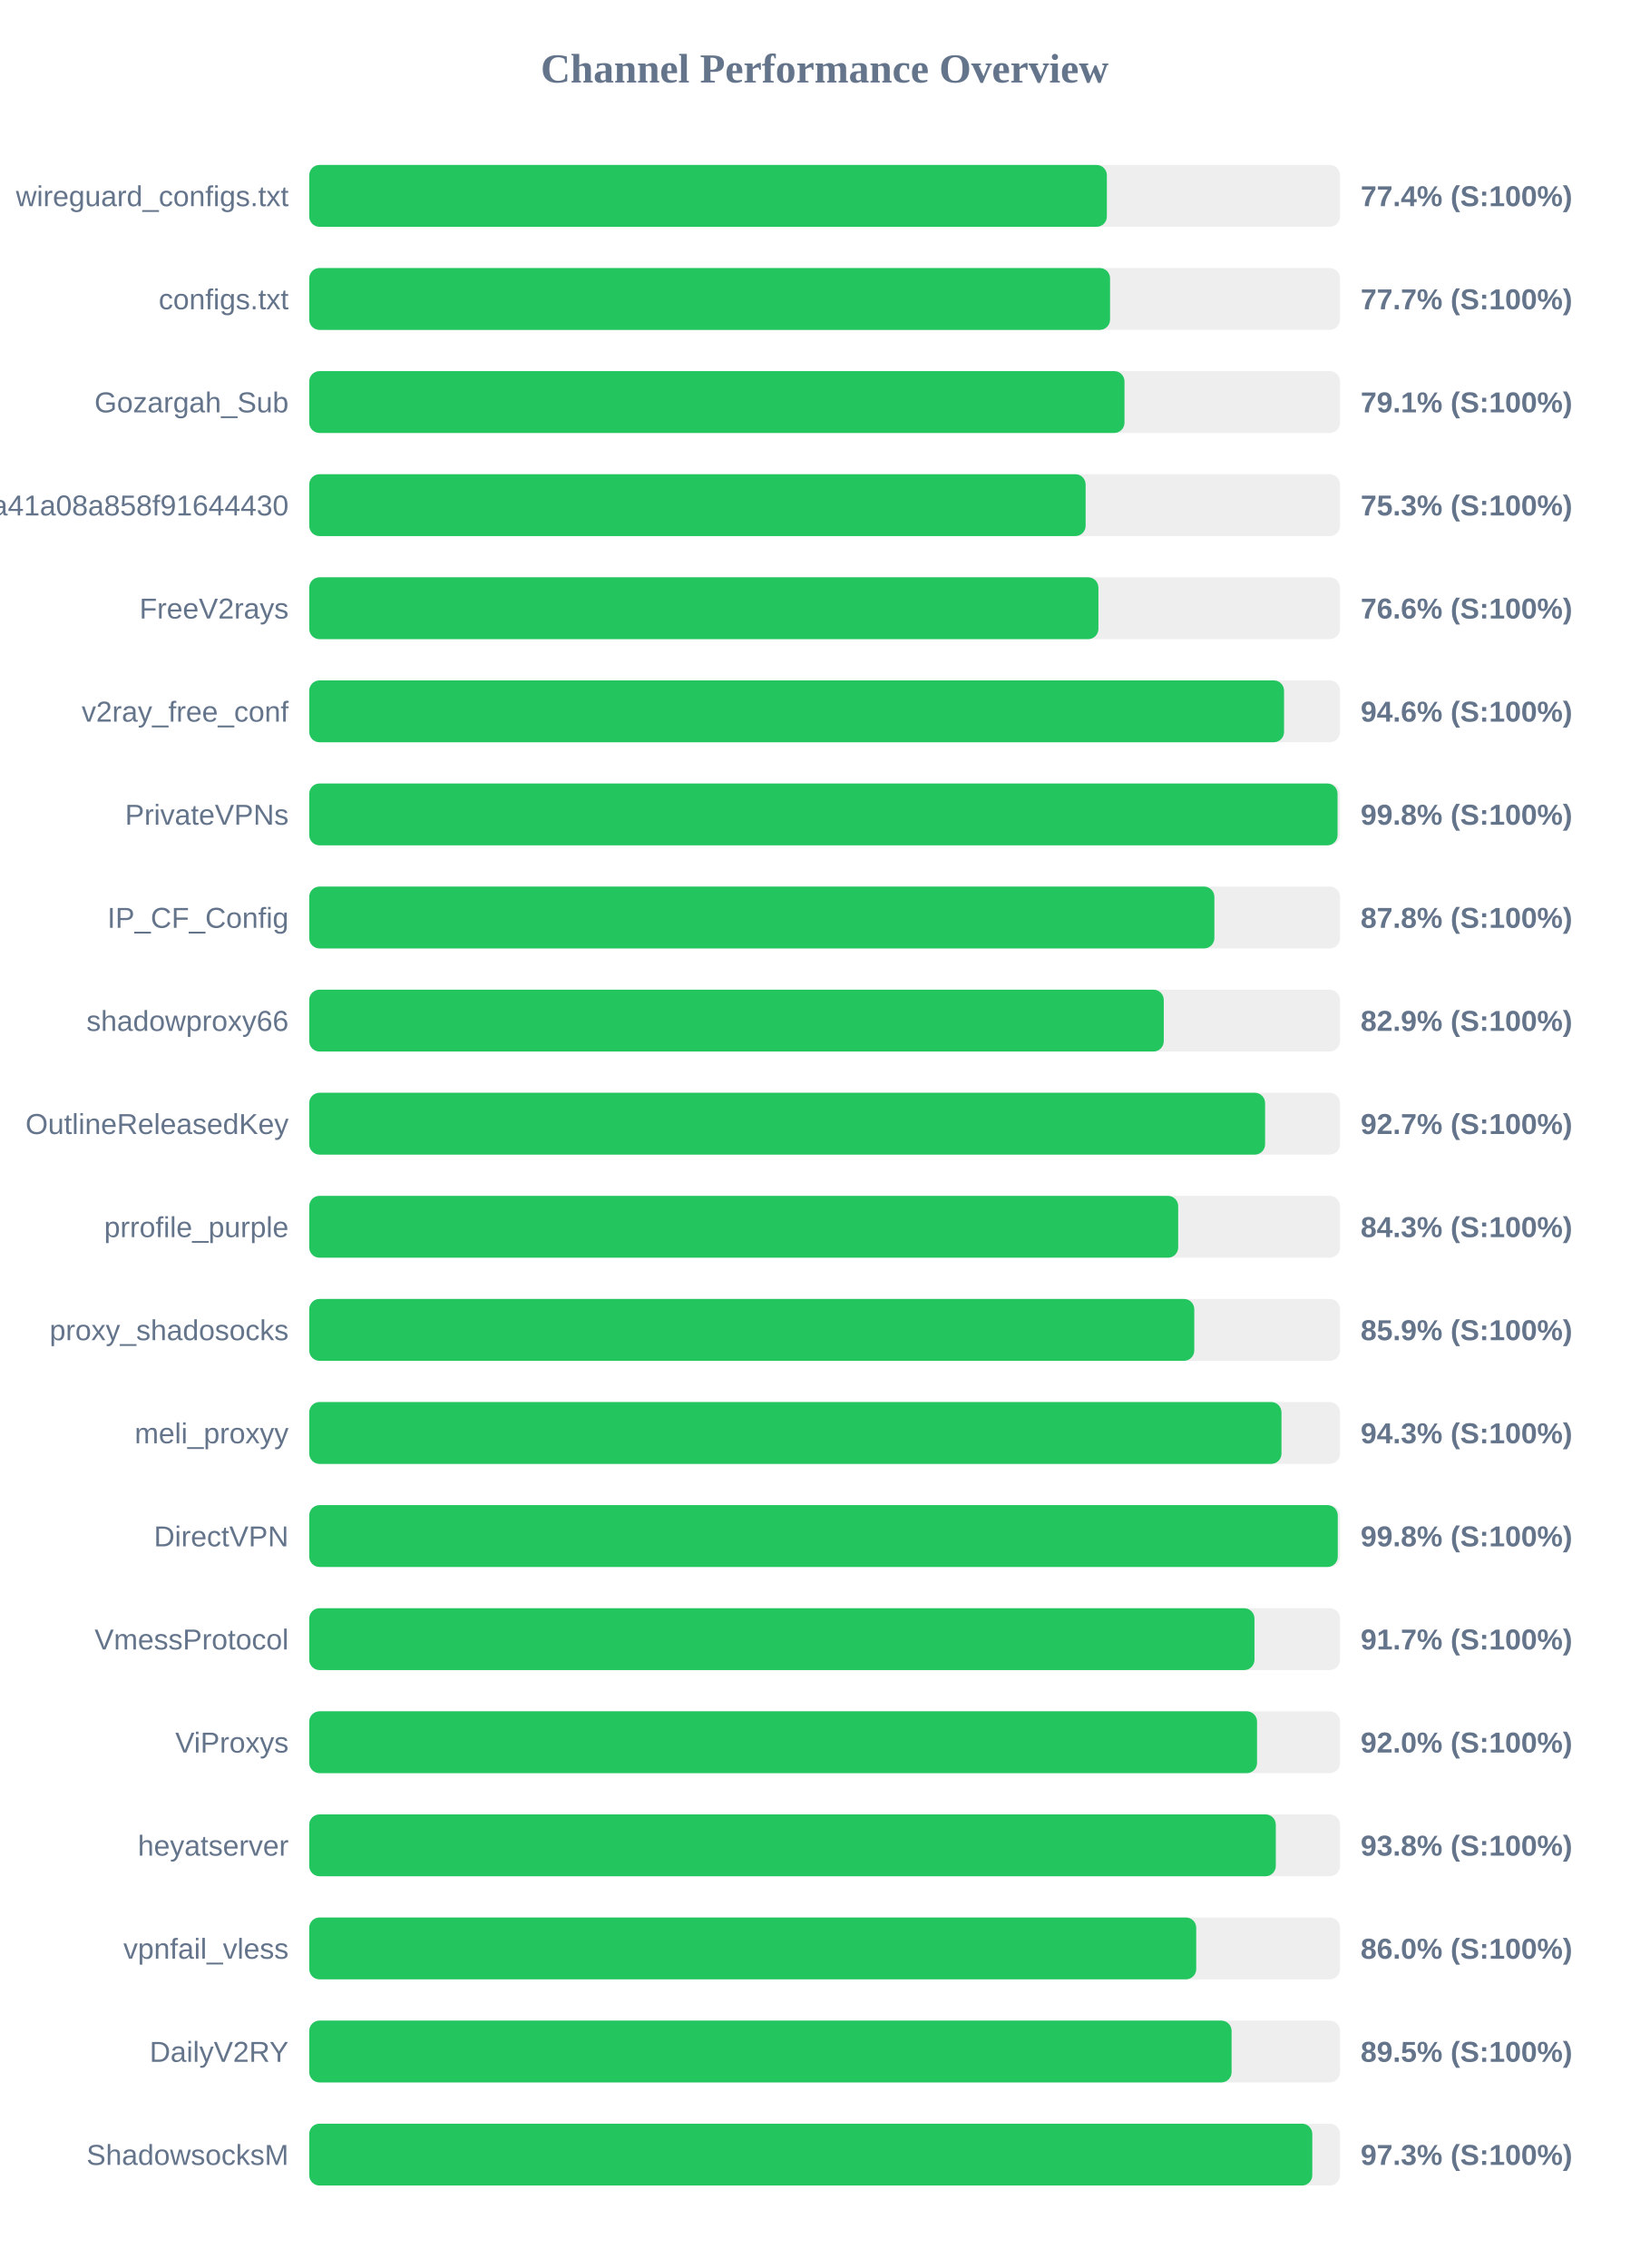
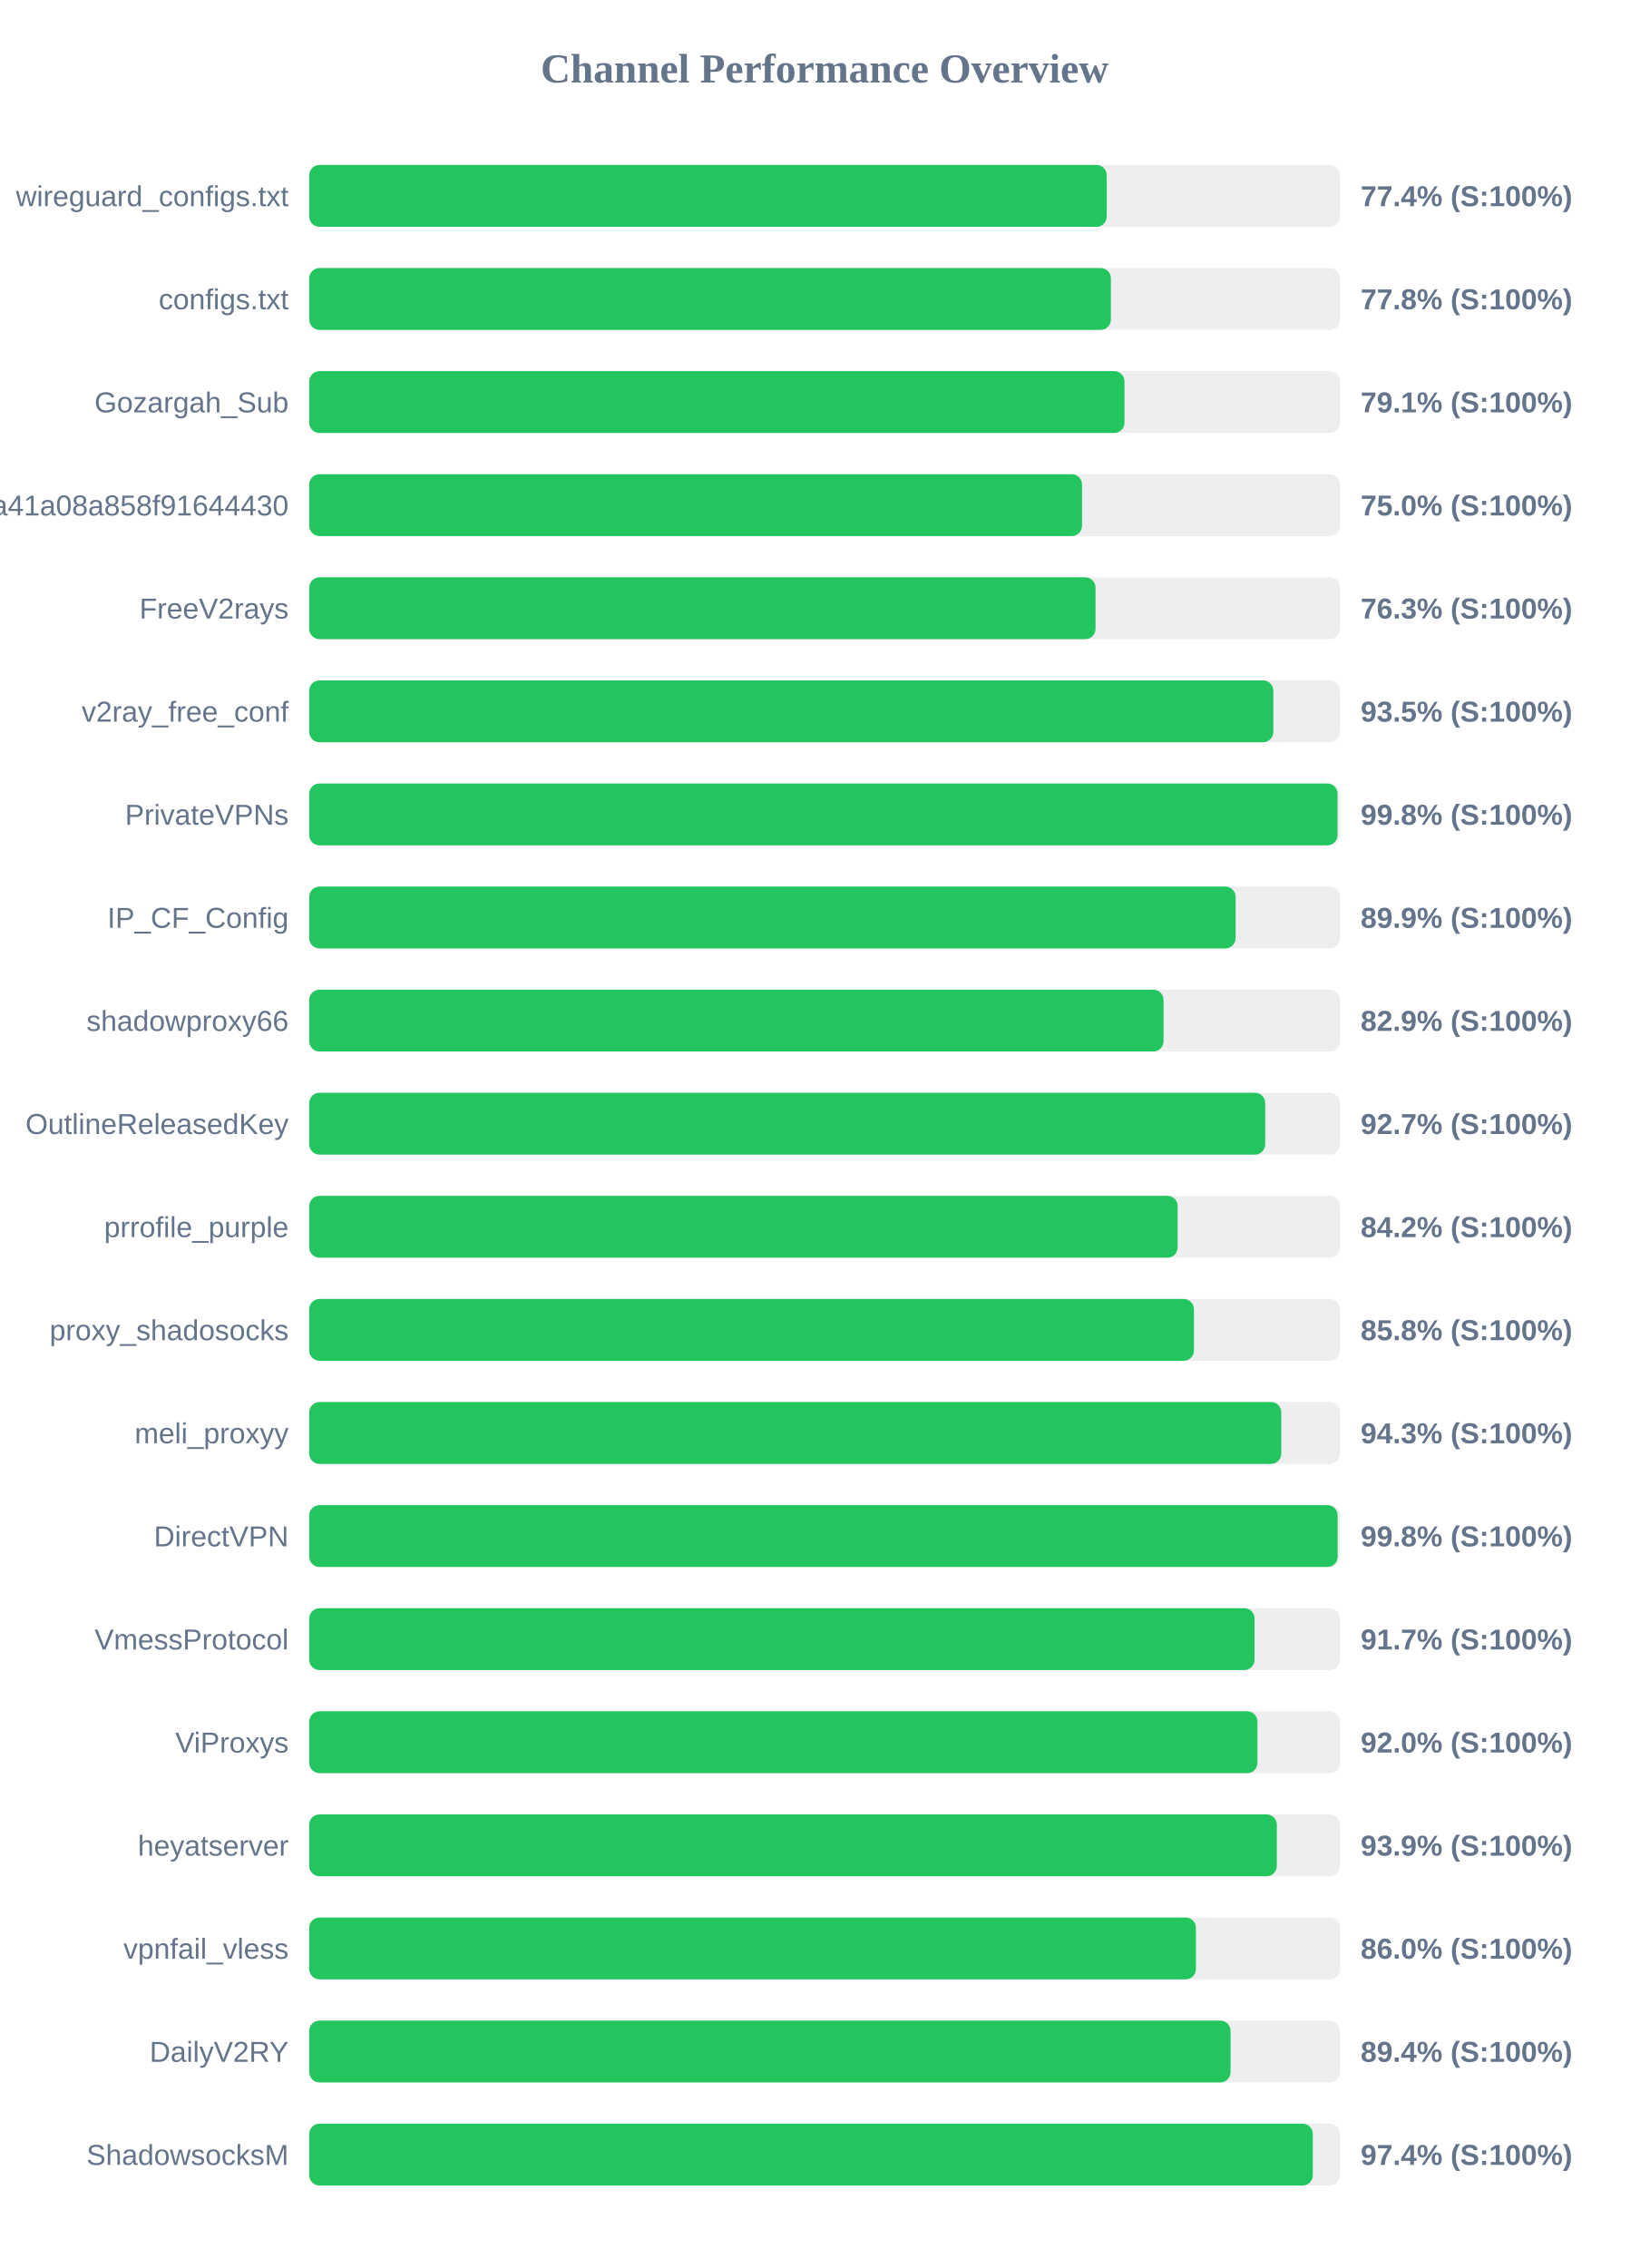
<svg xmlns="http://www.w3.org/2000/svg" width="800" height="1100" version="1.1">
  <style>
        .row { font: 14px Arial; fill: #64748b; }
        .score { font: bold 14px Arial; fill: #64748b; }
    </style>
  <text x="400" y="40" text-anchor="middle" font-size="20px" font-weight="bold" fill="#64748b">Channel Performance Overview</text>
  <rect x="150" y="80" width="500" height="30" fill="#eee" rx="5" />
-   <rect x="150" y="80" width="386.9" height="30" fill="#22c55e" rx="5" />
+   <rect x="150" y="80" width="386.85" height="30" fill="#22c55e" rx="5" />
  <text x="140" y="100" text-anchor="end" class="row">wireguard_configs.txt</text>
  <text x="660" y="100" text-anchor="start" class="score">77.4% (S:100%)</text>
  <rect x="150" y="130" width="500" height="30" fill="#eee" rx="5" />
-   <rect x="150" y="130" width="388.45" height="30" fill="#22c55e" rx="5" />
+   <rect x="150" y="130" width="388.85" height="30" fill="#22c55e" rx="5" />
  <text x="140" y="150" text-anchor="end" class="row">configs.txt</text>
-   <text x="660" y="150" text-anchor="start" class="score">77.7% (S:100%)</text>
+   <text x="660" y="150" text-anchor="start" class="score">77.8% (S:100%)</text>
  <rect x="150" y="180" width="500" height="30" fill="#eee" rx="5" />
  <rect x="150" y="180" width="395.45" height="30" fill="#22c55e" rx="5" />
  <text x="140" y="200" text-anchor="end" class="row">Gozargah_Sub</text>
  <text x="660" y="200" text-anchor="start" class="score">79.1% (S:100%)</text>
  <rect x="150" y="230" width="500" height="30" fill="#eee" rx="5" />
-   <rect x="150" y="230" width="376.6" height="30" fill="#22c55e" rx="5" />
+   <rect x="150" y="230" width="374.85" height="30" fill="#22c55e" rx="5" />
  <text x="140" y="250" text-anchor="end" class="row">subscribe?token=fed4ab7c582c2a41a08a858f91644430</text>
-   <text x="660" y="250" text-anchor="start" class="score">75.3% (S:100%)</text>
+   <text x="660" y="250" text-anchor="start" class="score">75.0% (S:100%)</text>
  <rect x="150" y="280" width="500" height="30" fill="#eee" rx="5" />
-   <rect x="150" y="280" width="382.8" height="30" fill="#22c55e" rx="5" />
+   <rect x="150" y="280" width="381.4" height="30" fill="#22c55e" rx="5" />
  <text x="140" y="300" text-anchor="end" class="row">FreeV2rays</text>
-   <text x="660" y="300" text-anchor="start" class="score">76.6% (S:100%)</text>
+   <text x="660" y="300" text-anchor="start" class="score">76.3% (S:100%)</text>
  <rect x="150" y="330" width="500" height="30" fill="#eee" rx="5" />
-   <rect x="150" y="330" width="472.85" height="30" fill="#22c55e" rx="5" />
+   <rect x="150" y="330" width="467.65" height="30" fill="#22c55e" rx="5" />
  <text x="140" y="350" text-anchor="end" class="row">v2ray_free_conf</text>
-   <text x="660" y="350" text-anchor="start" class="score">94.6% (S:100%)</text>
+   <text x="660" y="350" text-anchor="start" class="score">93.5% (S:100%)</text>
  <rect x="150" y="380" width="500" height="30" fill="#eee" rx="5" />
  <rect x="150" y="380" width="498.8" height="30" fill="#22c55e" rx="5" />
  <text x="140" y="400" text-anchor="end" class="row">PrivateVPNs</text>
  <text x="660" y="400" text-anchor="start" class="score">99.8% (S:100%)</text>
  <rect x="150" y="430" width="500" height="30" fill="#eee" rx="5" />
-   <rect x="150" y="430" width="439.05" height="30" fill="#22c55e" rx="5" />
+   <rect x="150" y="430" width="449.35" height="30" fill="#22c55e" rx="5" />
  <text x="140" y="450" text-anchor="end" class="row">IP_CF_Config</text>
-   <text x="660" y="450" text-anchor="start" class="score">87.8% (S:100%)</text>
+   <text x="660" y="450" text-anchor="start" class="score">89.9% (S:100%)</text>
  <rect x="150" y="480" width="500" height="30" fill="#eee" rx="5" />
-   <rect x="150" y="480" width="414.5" height="30" fill="#22c55e" rx="5" />
+   <rect x="150" y="480" width="414.4" height="30" fill="#22c55e" rx="5" />
  <text x="140" y="500" text-anchor="end" class="row">shadowproxy66</text>
  <text x="660" y="500" text-anchor="start" class="score">82.9% (S:100%)</text>
  <rect x="150" y="530" width="500" height="30" fill="#eee" rx="5" />
-   <rect x="150" y="530" width="463.65" height="30" fill="#22c55e" rx="5" />
+   <rect x="150" y="530" width="463.7" height="30" fill="#22c55e" rx="5" />
  <text x="140" y="550" text-anchor="end" class="row">OutlineReleasedKey</text>
  <text x="660" y="550" text-anchor="start" class="score">92.7% (S:100%)</text>
  <rect x="150" y="580" width="500" height="30" fill="#eee" rx="5" />
-   <rect x="150" y="580" width="421.5" height="30" fill="#22c55e" rx="5" />
+   <rect x="150" y="580" width="421.25" height="30" fill="#22c55e" rx="5" />
  <text x="140" y="600" text-anchor="end" class="row">prrofile_purple</text>
-   <text x="660" y="600" text-anchor="start" class="score">84.3% (S:100%)</text>
+   <text x="660" y="600" text-anchor="start" class="score">84.2% (S:100%)</text>
  <rect x="150" y="630" width="500" height="30" fill="#eee" rx="5" />
-   <rect x="150" y="630" width="429.3" height="30" fill="#22c55e" rx="5" />
+   <rect x="150" y="630" width="429.15" height="30" fill="#22c55e" rx="5" />
  <text x="140" y="650" text-anchor="end" class="row">proxy_shadosocks</text>
-   <text x="660" y="650" text-anchor="start" class="score">85.9% (S:100%)</text>
+   <text x="660" y="650" text-anchor="start" class="score">85.8% (S:100%)</text>
  <rect x="150" y="680" width="500" height="30" fill="#eee" rx="5" />
-   <rect x="150" y="680" width="471.6" height="30" fill="#22c55e" rx="5" />
+   <rect x="150" y="680" width="471.5" height="30" fill="#22c55e" rx="5" />
  <text x="140" y="700" text-anchor="end" class="row">meli_proxyy</text>
  <text x="660" y="700" text-anchor="start" class="score">94.3% (S:100%)</text>
  <rect x="150" y="730" width="500" height="30" fill="#eee" rx="5" />
-   <rect x="150" y="730" width="498.9" height="30" fill="#22c55e" rx="5" />
+   <rect x="150" y="730" width="498.85" height="30" fill="#22c55e" rx="5" />
  <text x="140" y="750" text-anchor="end" class="row">DirectVPN</text>
  <text x="660" y="750" text-anchor="start" class="score">99.8% (S:100%)</text>
  <rect x="150" y="780" width="500" height="30" fill="#eee" rx="5" />
-   <rect x="150" y="780" width="458.5" height="30" fill="#22c55e" rx="5" />
+   <rect x="150" y="780" width="458.55" height="30" fill="#22c55e" rx="5" />
  <text x="140" y="800" text-anchor="end" class="row">VmessProtocol</text>
  <text x="660" y="800" text-anchor="start" class="score">91.7% (S:100%)</text>
  <rect x="150" y="830" width="500" height="30" fill="#eee" rx="5" />
-   <rect x="150" y="830" width="459.75" height="30" fill="#22c55e" rx="5" />
+   <rect x="150" y="830" width="459.95" height="30" fill="#22c55e" rx="5" />
  <text x="140" y="850" text-anchor="end" class="row">ViProxys</text>
  <text x="660" y="850" text-anchor="start" class="score">92.0% (S:100%)</text>
  <rect x="150" y="880" width="500" height="30" fill="#eee" rx="5" />
-   <rect x="150" y="880" width="468.85" height="30" fill="#22c55e" rx="5" />
+   <rect x="150" y="880" width="469.35" height="30" fill="#22c55e" rx="5" />
  <text x="140" y="900" text-anchor="end" class="row">heyatserver</text>
-   <text x="660" y="900" text-anchor="start" class="score">93.8% (S:100%)</text>
+   <text x="660" y="900" text-anchor="start" class="score">93.9% (S:100%)</text>
  <rect x="150" y="930" width="500" height="30" fill="#eee" rx="5" />
-   <rect x="150" y="930" width="430.25" height="30" fill="#22c55e" rx="5" />
+   <rect x="150" y="930" width="430.1" height="30" fill="#22c55e" rx="5" />
  <text x="140" y="950" text-anchor="end" class="row">vpnfail_vless</text>
  <text x="660" y="950" text-anchor="start" class="score">86.0% (S:100%)</text>
  <rect x="150" y="980" width="500" height="30" fill="#eee" rx="5" />
-   <rect x="150" y="980" width="447.4" height="30" fill="#22c55e" rx="5" />
+   <rect x="150" y="980" width="446.9" height="30" fill="#22c55e" rx="5" />
  <text x="140" y="1000" text-anchor="end" class="row">DailyV2RY</text>
-   <text x="660" y="1000" text-anchor="start" class="score">89.5% (S:100%)</text>
+   <text x="660" y="1000" text-anchor="start" class="score">89.4% (S:100%)</text>
  <rect x="150" y="1030" width="500" height="30" fill="#eee" rx="5" />
-   <rect x="150" y="1030" width="486.55" height="30" fill="#22c55e" rx="5" />
+   <rect x="150" y="1030" width="486.8" height="30" fill="#22c55e" rx="5" />
  <text x="140" y="1050" text-anchor="end" class="row">ShadowsocksM</text>
-   <text x="660" y="1050" text-anchor="start" class="score">97.3% (S:100%)</text>
+   <text x="660" y="1050" text-anchor="start" class="score">97.4% (S:100%)</text>
</svg>
